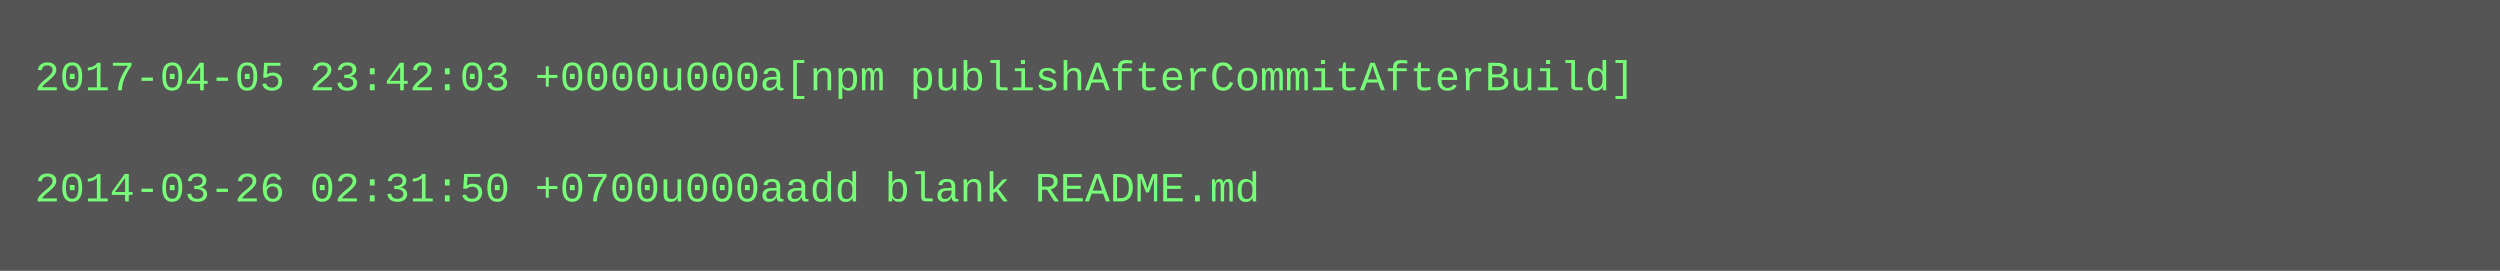
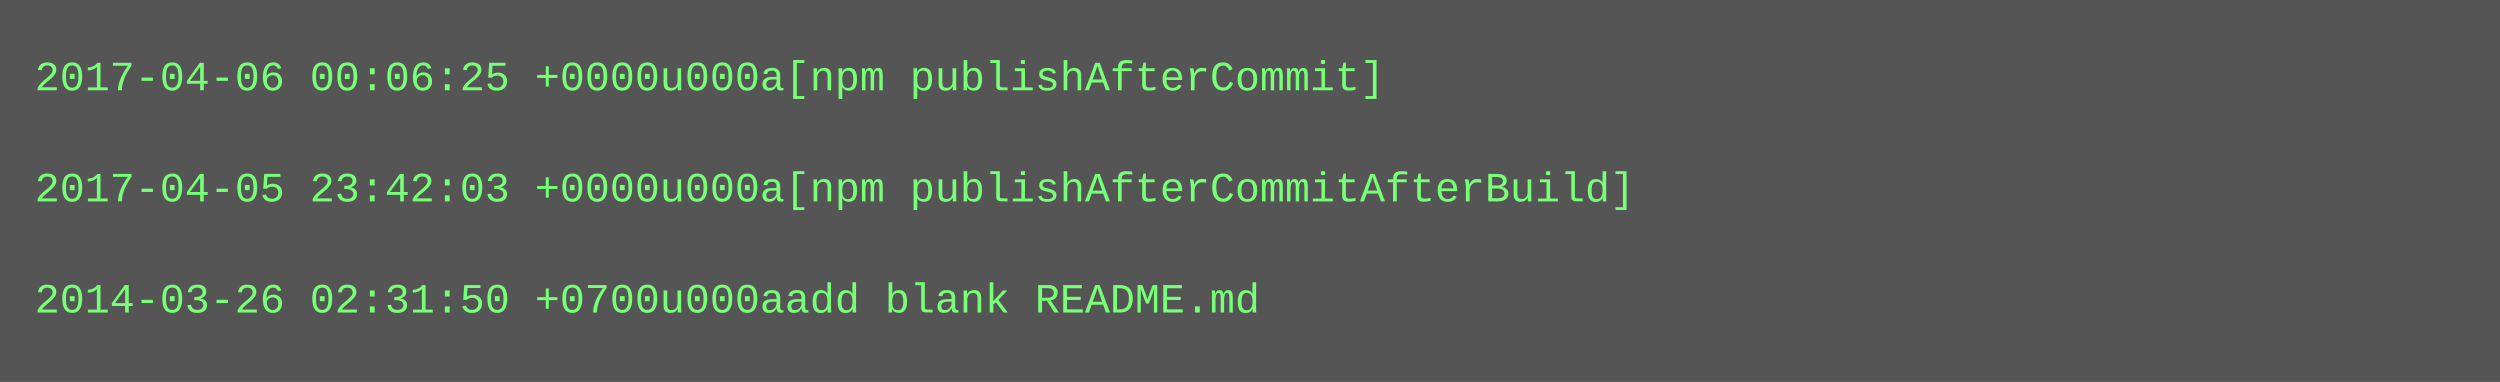
- <svg xmlns="http://www.w3.org/2000/svg" height="78" width="720">
-   <rect height="78" fill="#555" width="720" />
+ <svg xmlns="http://www.w3.org/2000/svg" height="110" width="720">
+   <rect height="110" fill="#555" width="720" />
  <text fill="#7f7" font-family="Courier New" font-size="12" xml:space="preserve">
-     <tspan x="10" y="26">2017-04-05 23:42:03 +0000u000a[npm publishAfterCommitAfterBuild]</tspan>
+     <tspan x="10" y="26">2017-04-06 00:06:25 +0000u000a[npm publishAfterCommit]</tspan>
    <tspan x="10" y="42" />
-     <tspan x="10" y="58">2014-03-26 02:31:50 +0700u000aadd blank README.md</tspan>
+     <tspan x="10" y="58">2017-04-05 23:42:03 +0000u000a[npm publishAfterCommitAfterBuild]</tspan>
+     <tspan x="10" y="74" />
+     <tspan x="10" y="90">2014-03-26 02:31:50 +0700u000aadd blank README.md</tspan>
  </text>
</svg>
